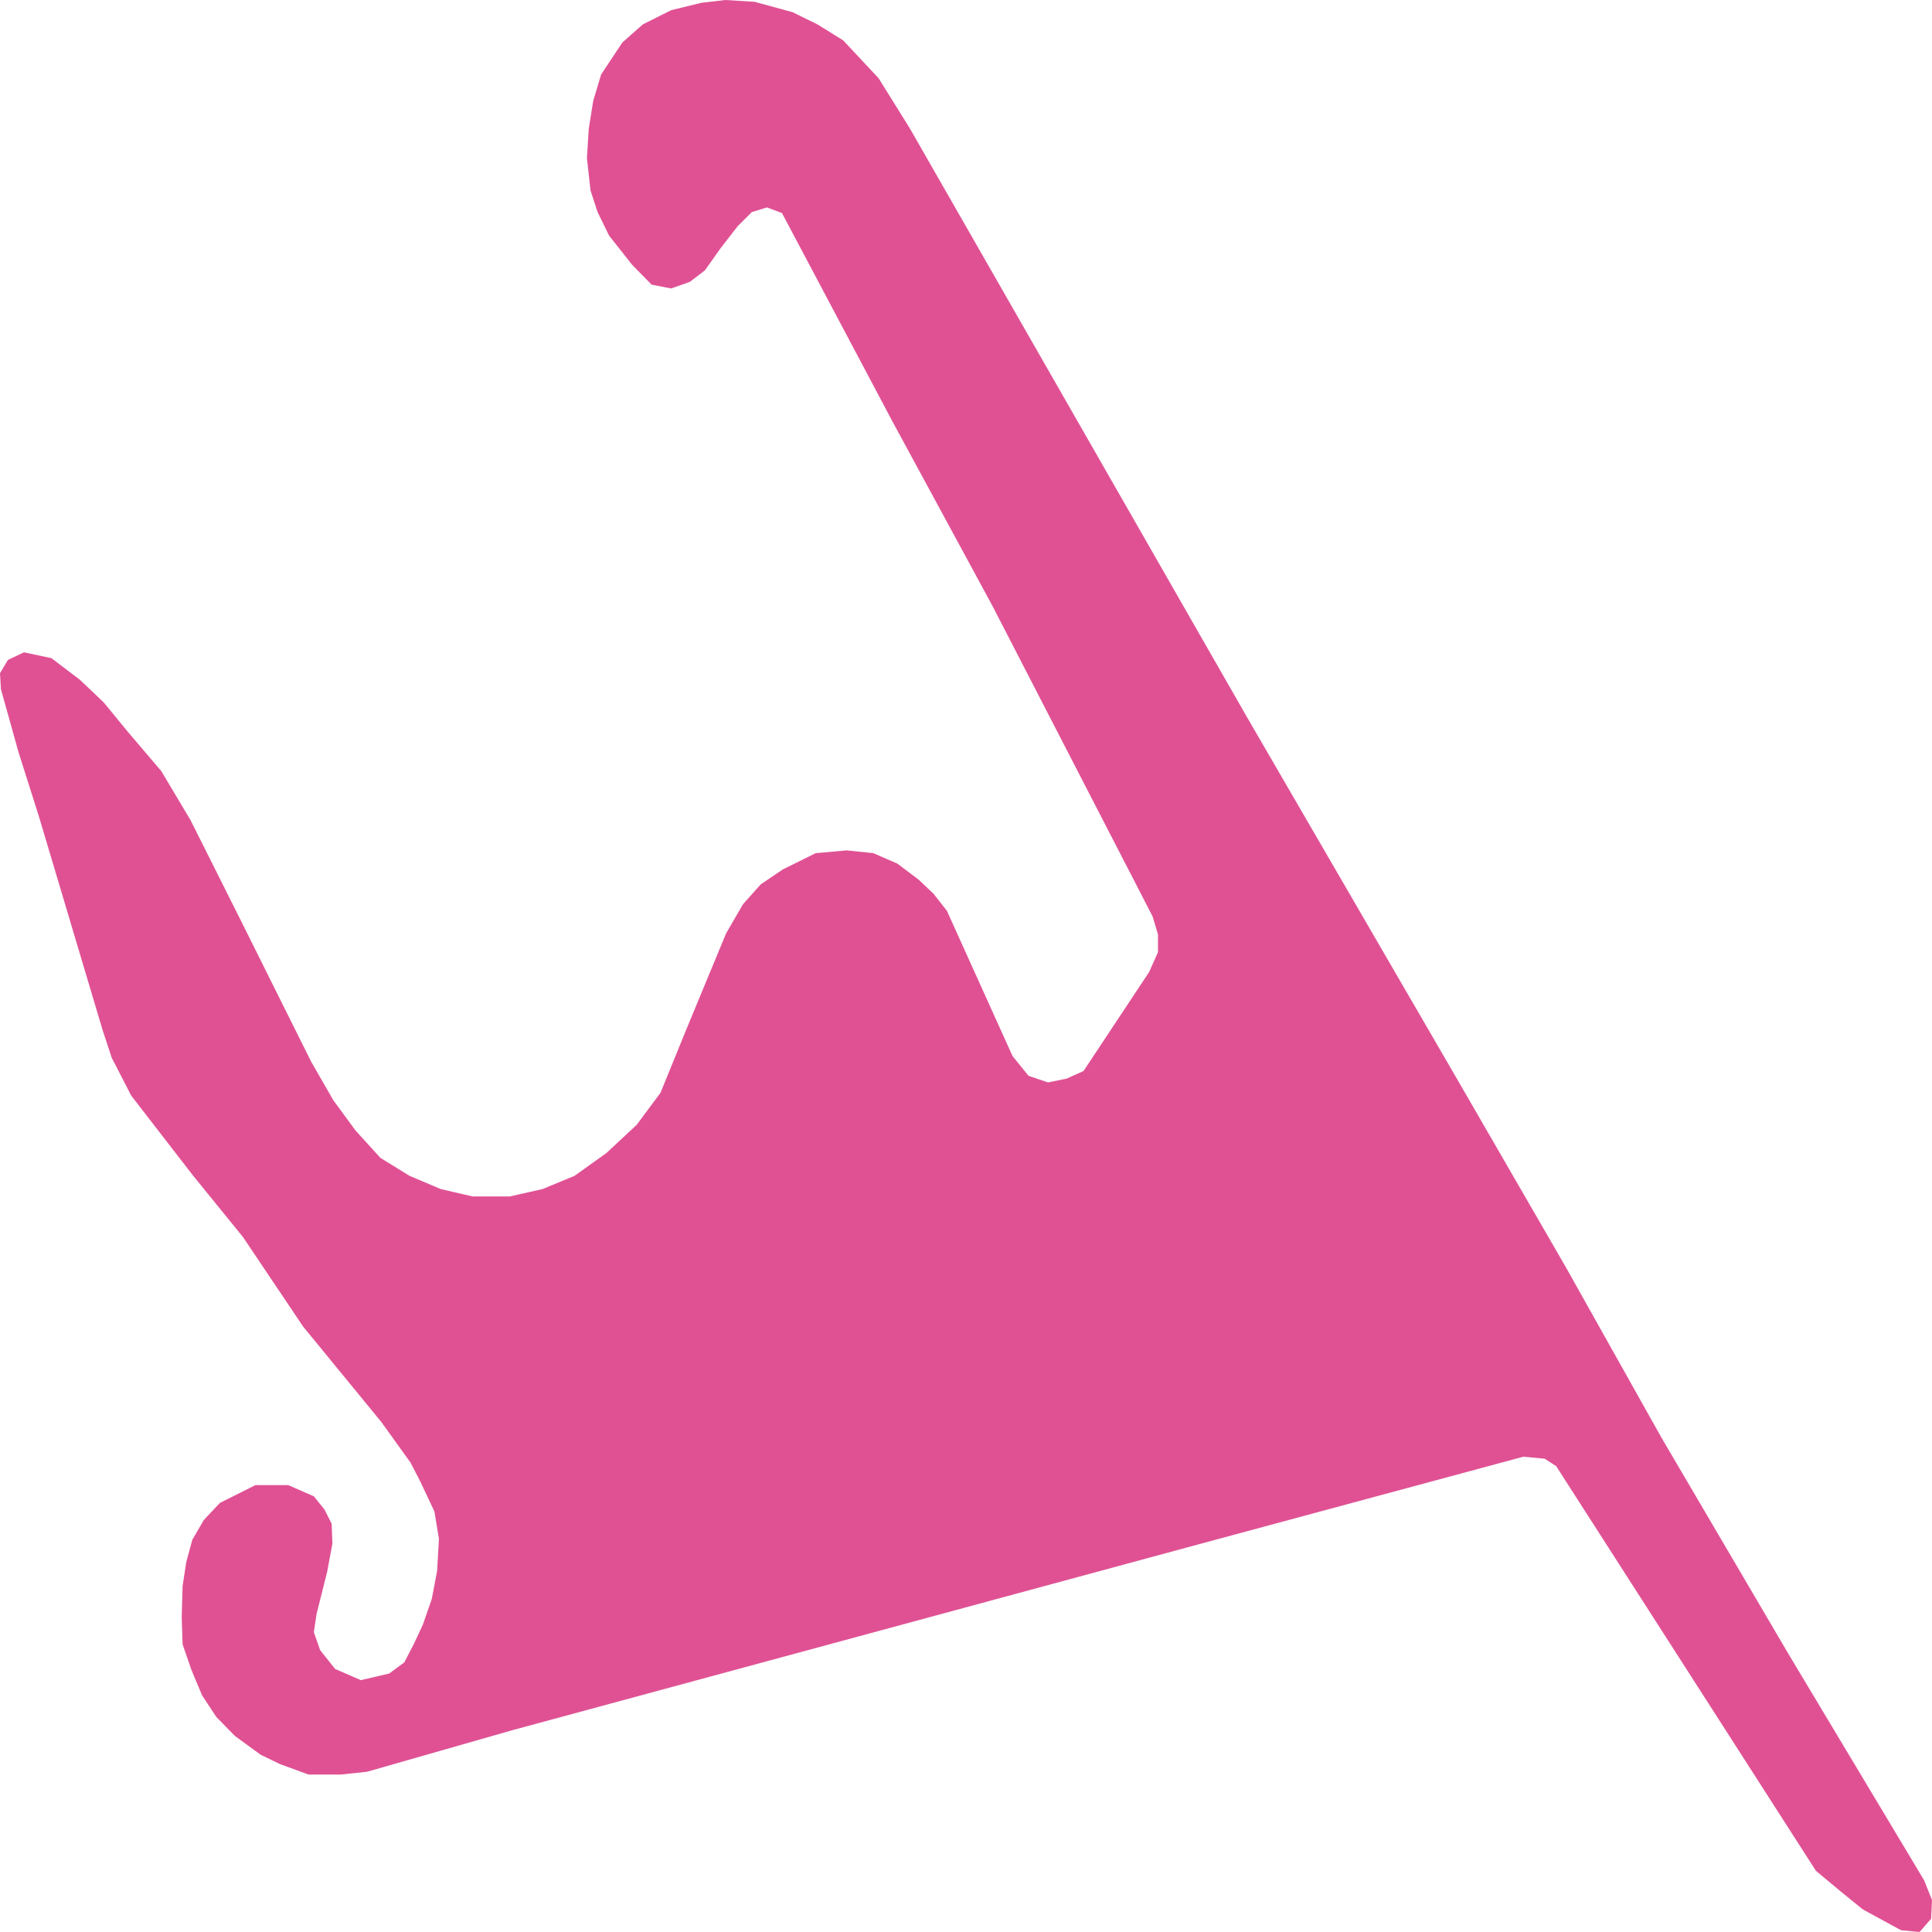
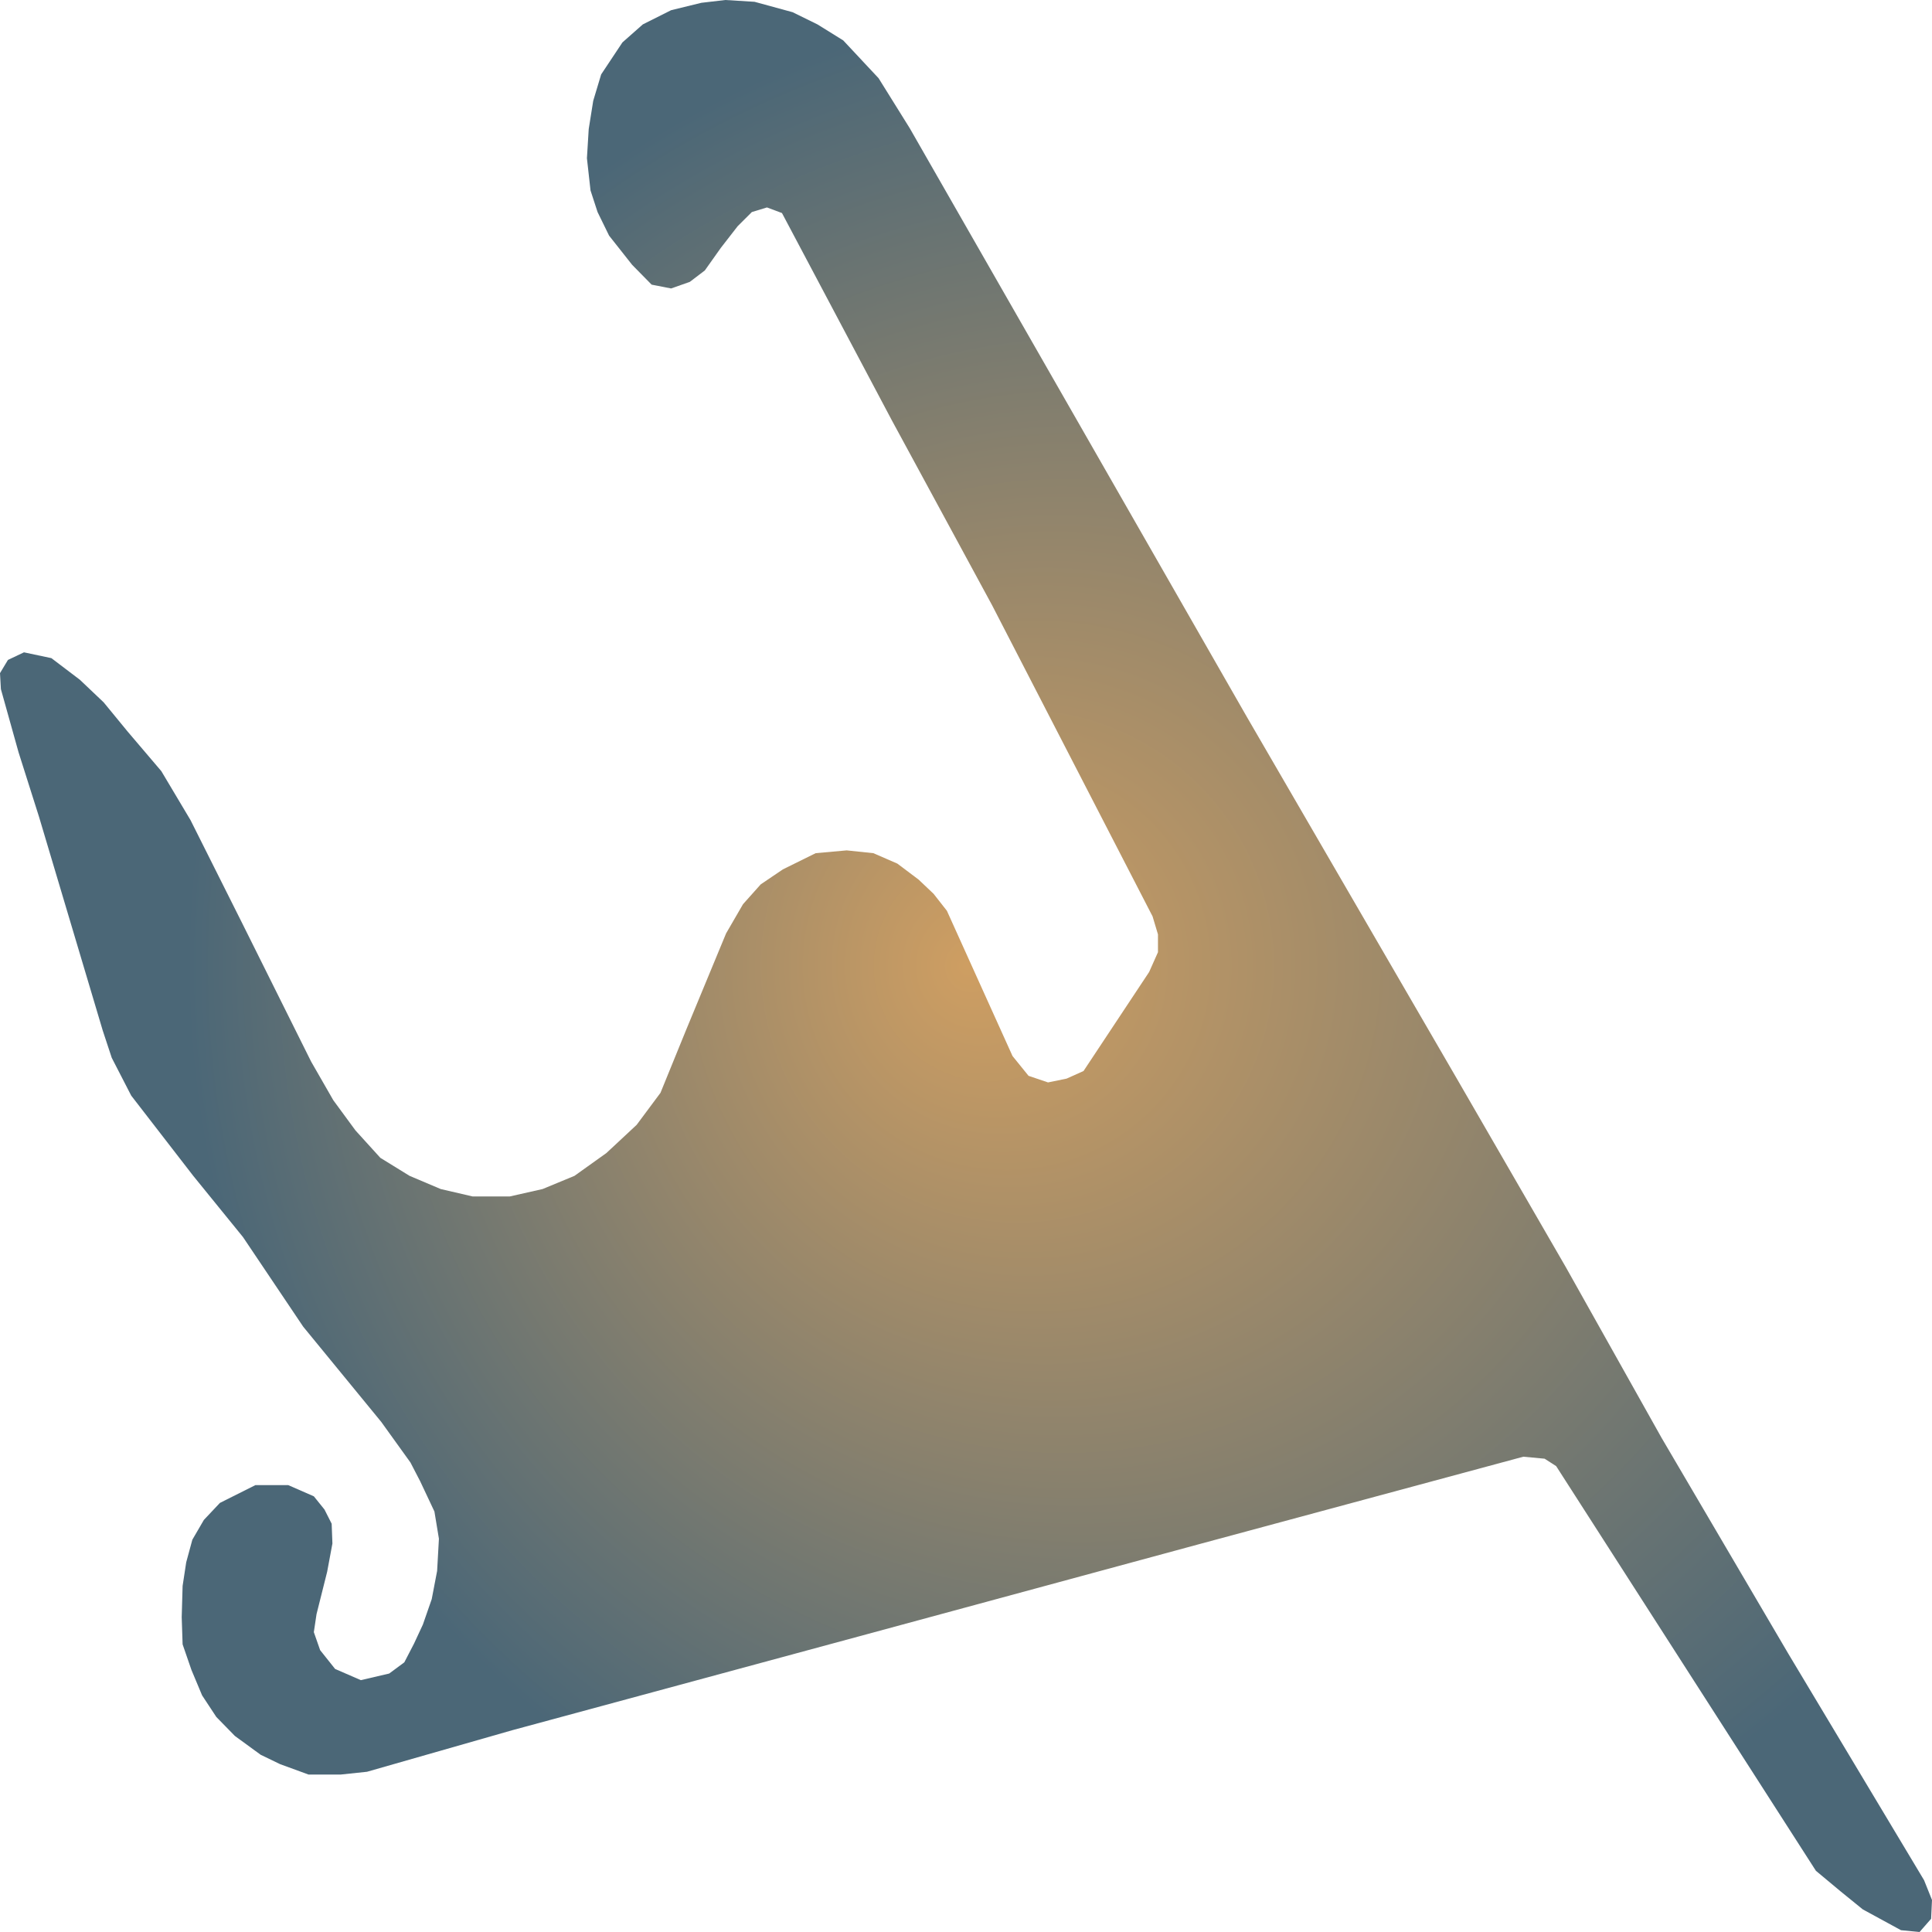
- <svg xmlns="http://www.w3.org/2000/svg" width="500" height="500">
-   <path d="M132.628,447.764 L94.983,458.532 L88.121,459.257 L79.864,459.257 L72.497,456.565 L67.458,454.131 L60.789,449.265 L55.982,444.347 L52.299,438.755 L49.546,432.181 L47.259,425.554 L47.026,418.513 L47.259,410.437 L48.19,404.328 L49.779,398.478 L52.764,393.353 L56.912,388.952 L66.101,384.345 L74.591,384.345 L81.22,387.244 L83.973,390.661 L85.834,394.336 L86.028,399.462 L84.671,406.761 L81.918,417.737 L81.22,422.396 L82.849,427.055 L86.726,431.922 L93.394,434.821 L100.721,433.112 L104.637,430.213 L107.157,425.347 L109.444,420.429 L111.731,413.854 L113.127,406.554 L113.592,398.219 L112.429,391.178 L108.746,383.361 L106.226,378.495 L98.666,367.985 L78.468,343.342 L62.883,320.149 L50.012,304.307 L33.961,283.547 L28.921,273.763 L26.595,266.722 L10.08,211.327 L4.807,194.709 L0.233,178.35 L0.0,174.208 L2.055,170.791 L6.203,168.824 L13.298,170.325 L20.664,175.916 L26.828,181.766 L33.031,189.325 L41.754,199.575 L49.314,212.259 L62.65,238.869 L80.523,274.746 L86.26,284.738 L91.998,292.555 L98.434,299.648 L105.994,304.307 L114.058,307.724 L122.315,309.64 L131.93,309.64 L140.42,307.724 L148.678,304.307 L156.936,298.405 L164.767,291.106 L170.931,282.823 L177.599,266.463 L187.912,241.561 L192.293,234.003 L196.867,228.878 L202.605,224.995 L211.096,220.801 L219.121,220.077 L226.022,220.801 L232.225,223.493 L237.73,227.635 L241.607,231.311 L245.057,235.711 L262.038,273.297 L266.186,278.422 L271.226,280.13 L276.033,279.147 L280.414,277.18 L297.395,251.553 L299.682,246.428 L299.682,241.82 L298.286,237.161 L256.765,156.658 L230.829,108.822 L202.373,55.136 L198.496,53.686 L194.58,54.877 L190.897,58.552 L186.555,64.144 L182.407,69.994 L178.53,72.945 L173.684,74.653 L168.644,73.669 L163.604,68.544 L157.634,60.986 L154.648,54.877 L152.826,49.286 L151.896,40.951 L152.361,33.392 L153.524,26.092 L155.579,19.259 L161.084,10.975 L166.357,6.316 L173.684,2.64 L181.515,0.725 L187.718,0.0 L195.278,0.466 L205.125,3.158 L211.561,6.316 L218.229,10.458 L227.378,20.242 L235.442,33.185 L322.633,185.442 L377.026,279.147 L405.249,327.966 L430.022,372.127 L462.821,427.987 L497.945,486.591 L500.0,491.717 L499.767,496.583 L496.782,500.0 L491.975,499.534 L482.089,494.15 L476.351,489.491 L469.954,484.158 L402.729,379.426 L399.744,377.511 L394.239,376.993 L309.995,399.72 L132.628,447.764" fill="#E05194" stroke="none" />
+ <svg xmlns="http://www.w3.org/2000/svg" width="500" height="500">"<defs>
+     <radialGradient id="grad1" cx="60%" cy="50%" r="50%" fx="50%" fy="50%">
+       <stop offset="0%" stop-color="#ce9e62" />
+       <stop offset="100%" stop-color="#4b6777" />
+     </radialGradient>
+   </defs>&gt;"<path d="M132.628,447.764 L94.983,458.532 L88.121,459.257 L79.864,459.257 L72.497,456.565 L67.458,454.131 L60.789,449.265 L55.982,444.347 L52.299,438.755 L49.546,432.181 L47.259,425.554 L47.026,418.513 L47.259,410.437 L48.19,404.328 L49.779,398.478 L52.764,393.353 L56.912,388.952 L66.101,384.345 L74.591,384.345 L81.22,387.244 L83.973,390.661 L85.834,394.336 L86.028,399.462 L84.671,406.761 L81.918,417.737 L81.22,422.396 L82.849,427.055 L86.726,431.922 L93.394,434.821 L100.721,433.112 L104.637,430.213 L107.157,425.347 L109.444,420.429 L111.731,413.854 L113.127,406.554 L113.592,398.219 L112.429,391.178 L108.746,383.361 L106.226,378.495 L98.666,367.985 L78.468,343.342 L62.883,320.149 L50.012,304.307 L33.961,283.547 L28.921,273.763 L26.595,266.722 L10.08,211.327 L4.807,194.709 L0.233,178.35 L0.0,174.208 L2.055,170.791 L6.203,168.824 L13.298,170.325 L20.664,175.916 L26.828,181.766 L33.031,189.325 L41.754,199.575 L49.314,212.259 L62.65,238.869 L80.523,274.746 L86.26,284.738 L91.998,292.555 L98.434,299.648 L105.994,304.307 L114.058,307.724 L122.315,309.64 L131.93,309.64 L140.42,307.724 L148.678,304.307 L156.936,298.405 L164.767,291.106 L170.931,282.823 L177.599,266.463 L187.912,241.561 L192.293,234.003 L196.867,228.878 L202.605,224.995 L211.096,220.801 L219.121,220.077 L226.022,220.801 L232.225,223.493 L237.73,227.635 L241.607,231.311 L245.057,235.711 L262.038,273.297 L266.186,278.422 L271.226,280.13 L276.033,279.147 L280.414,277.18 L297.395,251.553 L299.682,246.428 L299.682,241.82 L298.286,237.161 L256.765,156.658 L236.644,119.538 L230.829,108.822 L202.373,55.136 L198.496,53.686 L194.58,54.877 L190.897,58.552 L186.555,64.144 L182.407,69.994 L178.53,72.945 L173.684,74.653 L168.644,73.669 L163.604,68.544 L157.634,60.986 L154.648,54.877 L152.826,49.286 L151.896,40.951 L152.361,33.392 L153.524,26.092 L155.579,19.259 L161.084,10.975 L166.357,6.316 L173.684,2.64 L181.515,0.725 L187.718,0.0 L195.278,0.466 L205.125,3.158 L211.561,6.316 L218.229,10.458 L227.378,20.242 L235.442,33.185 L322.633,185.442 L377.026,279.147 L405.249,327.966 L430.022,372.127 L462.821,427.987 L497.945,486.591 L500.0,491.717 L499.767,496.583 L496.782,500.0 L491.975,499.534 L482.089,494.15 L476.351,489.491 L469.954,484.158 L402.729,379.426 L399.744,377.511 L394.239,376.993 L309.995,399.72 L224.626,422.862 L132.628,447.764" fill="url(#grad1)" stroke="none" />
</svg>
